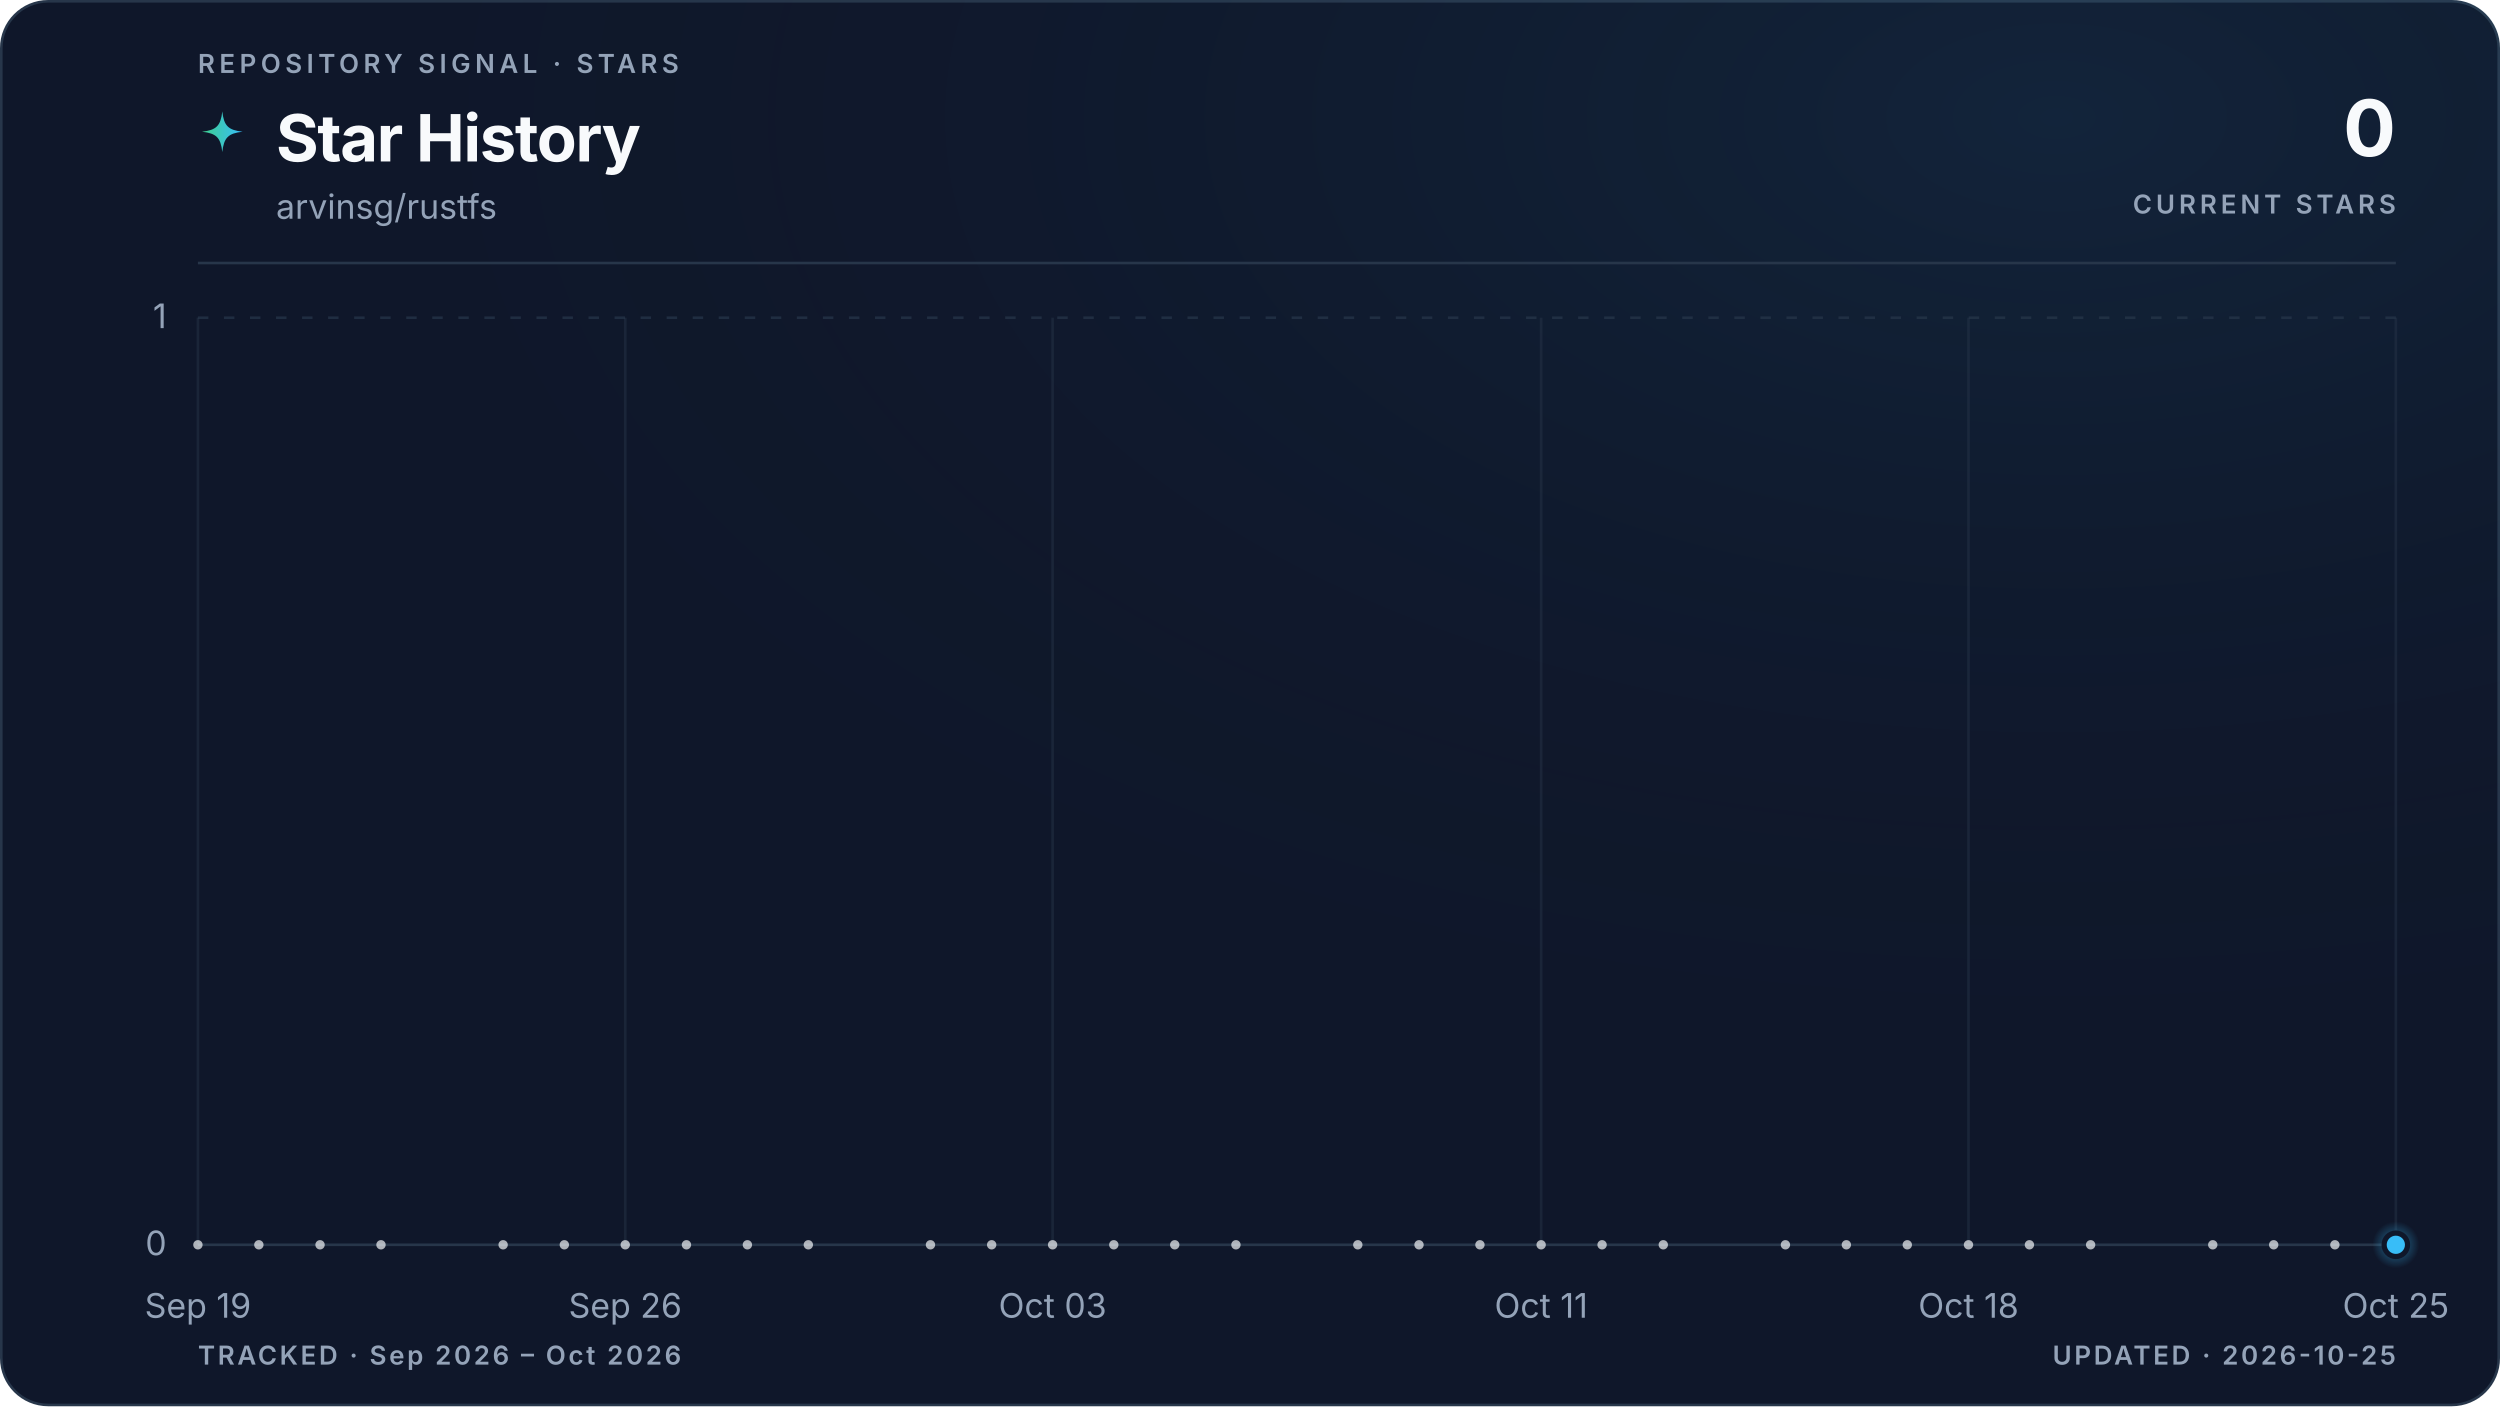
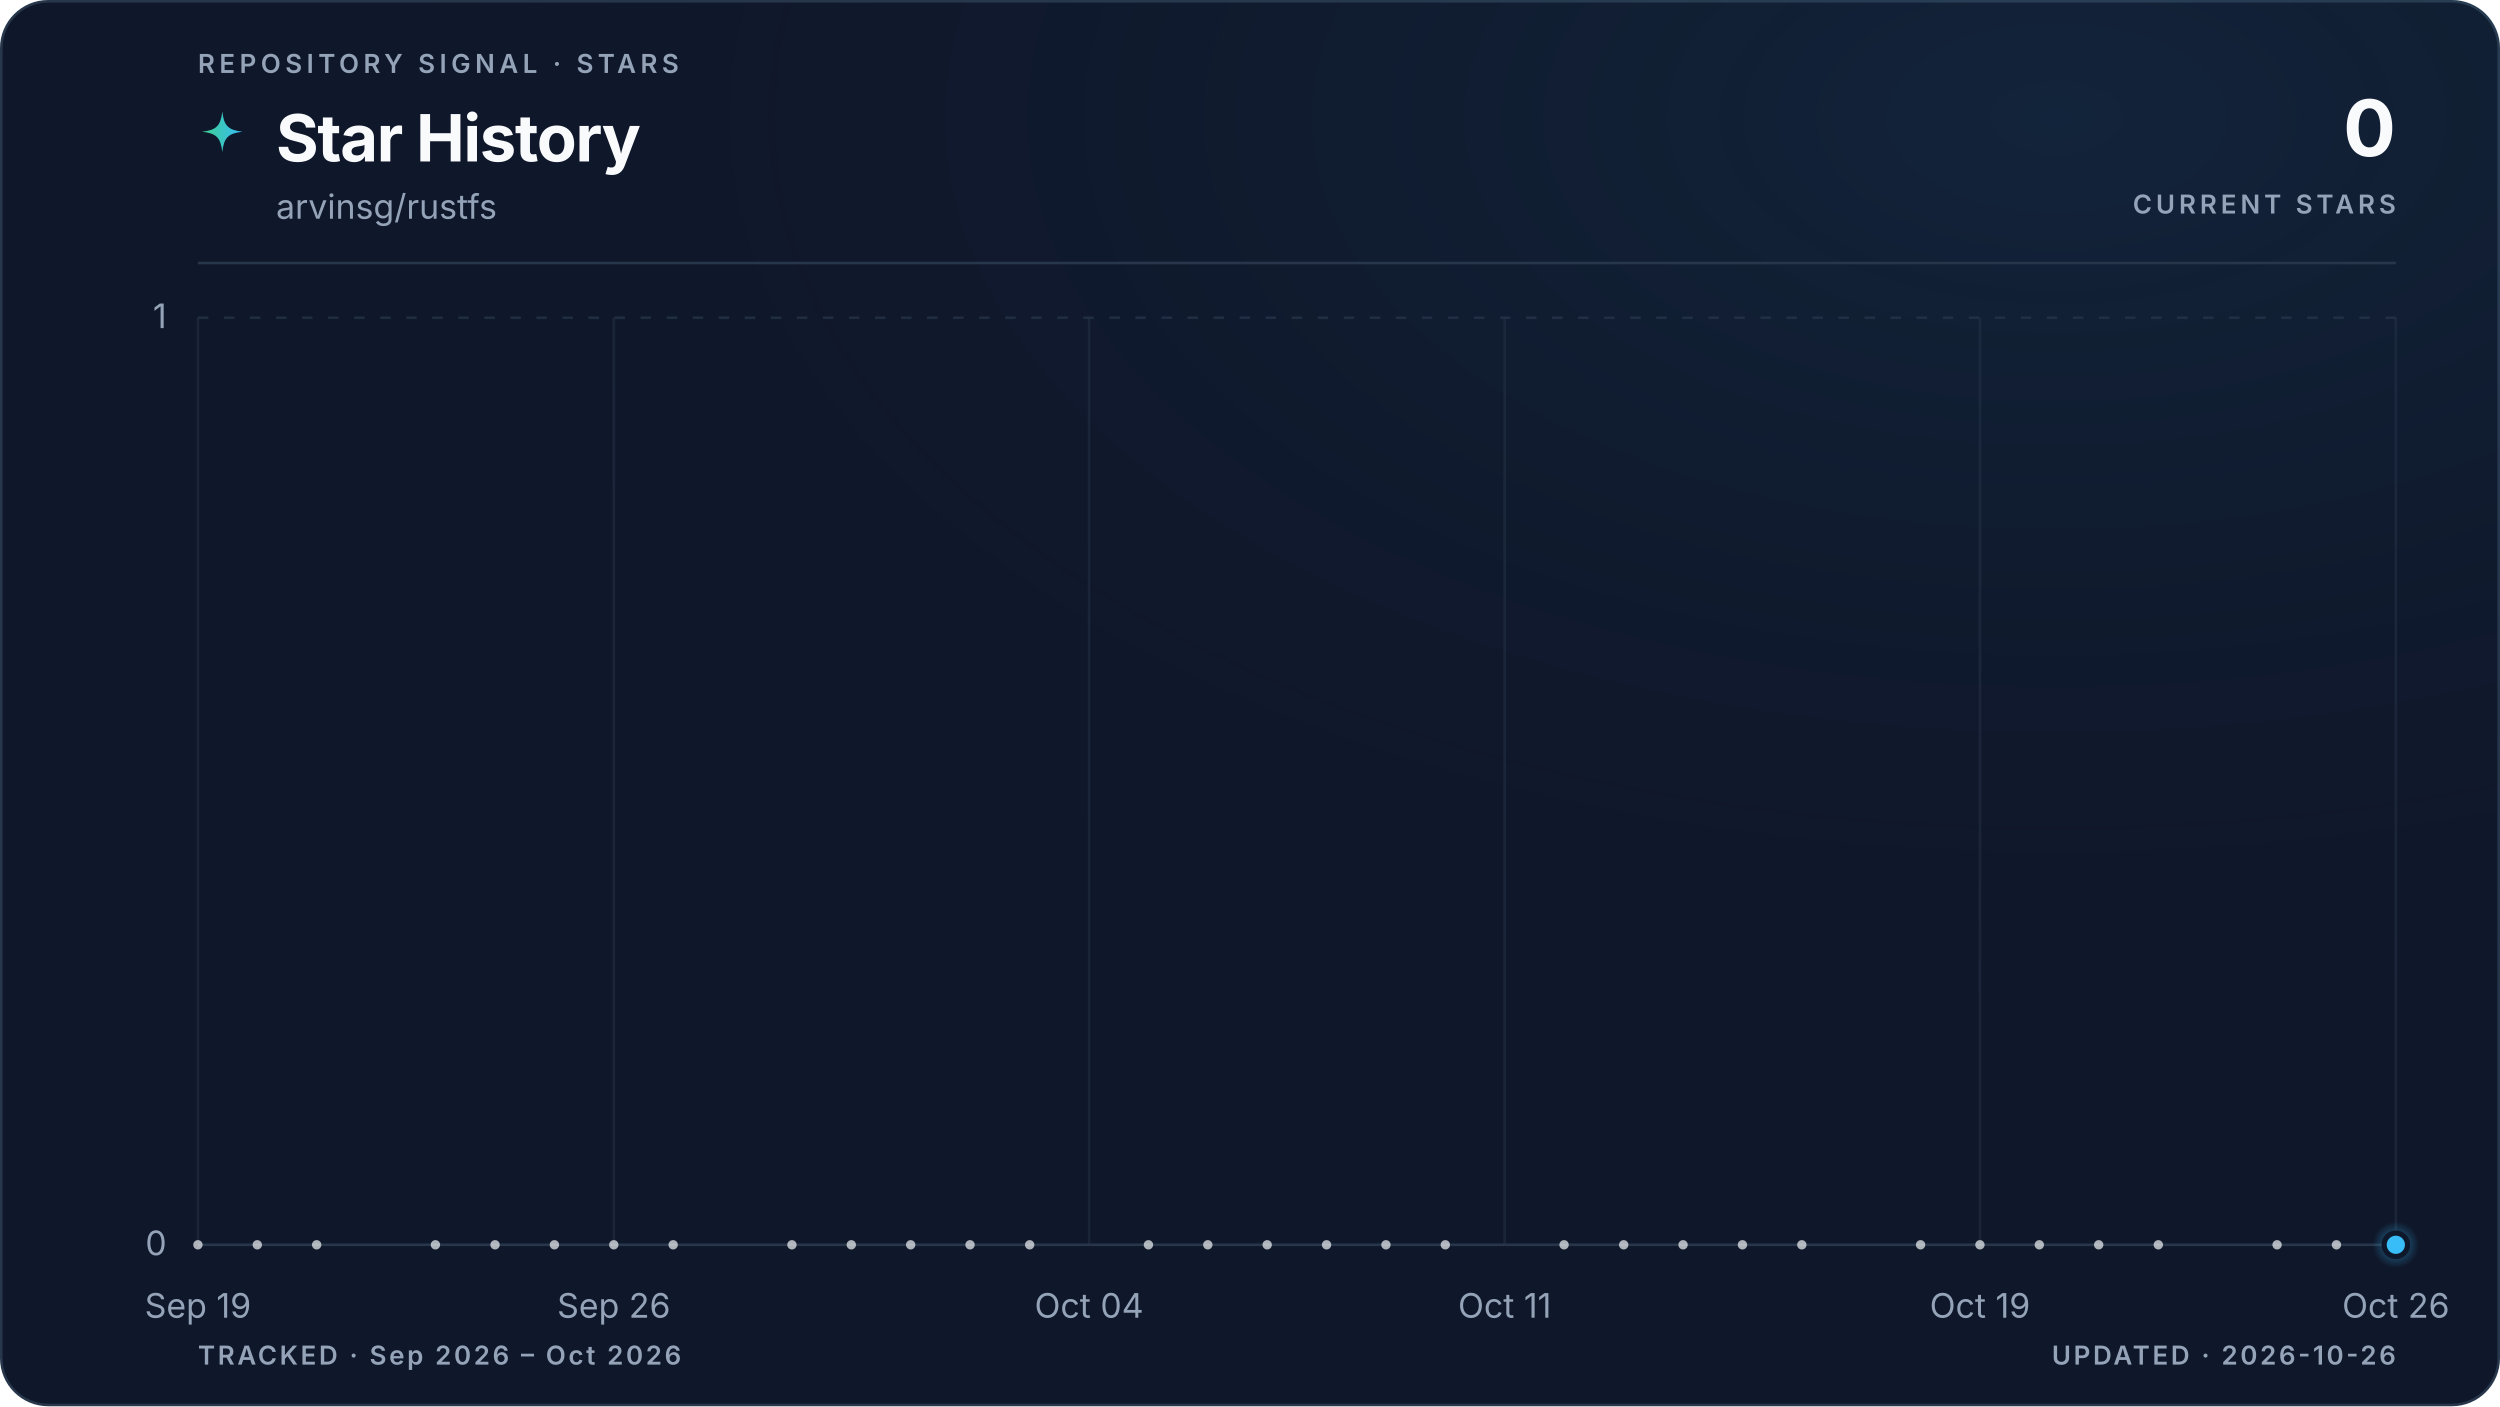
<svg xmlns="http://www.w3.org/2000/svg" viewBox="0 0 960 540" role="img" aria-labelledby="title description" data-style="gradient" data-variant="glow" data-layout="editorial" data-animated="true">
  <defs>
    <linearGradient id="trend" x1="0" y1="0" x2="1" y2="0">
      <stop offset="0%" stop-color="#3ecf8e" />
      <stop offset="100%" stop-color="#38bdf8" />
    </linearGradient>
    <linearGradient id="area" x1="0" y1="0" x2="0" y2="1">
      <stop offset="0%" stop-color="#3ecf8e" stop-opacity="0.22" />
      <stop offset="55%" stop-color="#38bdf8" stop-opacity="0.06" />
      <stop offset="100%" stop-color="#38bdf8" stop-opacity="0" />
    </linearGradient>
    <radialGradient id="marker-halo" cx="50%" cy="50%" r="50%">
      <stop offset="0%" stop-color="#38bdf8" stop-opacity="0.55" />
      <stop offset="100%" stop-color="#38bdf8" stop-opacity="0" />
    </radialGradient>
    <radialGradient id="surface-glow" cx="82%" cy="8%" r="70%">
      <stop offset="0%" stop-color="#38bdf8" stop-opacity="0.08" />
      <stop offset="100%" stop-color="#0f172a" stop-opacity="0" />
    </radialGradient>
    <filter id="trend-glow" x="-20%" y="-20%" width="140%" height="140%">
      <feGaussianBlur stdDeviation="5" />
    </filter>
  </defs>
  <style>
.trend-enter{transform-box:fill-box;transform-origin:center;animation:trend-enter 520ms cubic-bezier(0.16,1,0.3,1)}
.marker-enter{transform-box:fill-box;transform-origin:center;animation:marker-enter 320ms cubic-bezier(0.16,1,0.3,1) 200ms both}
.marker-pulse{transform-box:fill-box;transform-origin:center;animation:marker-pulse 2.6s ease-out infinite}
@keyframes trend-enter{from{opacity:.35;transform:translateY(10px)}to{opacity:1;transform:translateY(0)}}
@keyframes marker-enter{from{opacity:0;transform:scale(.4)}to{opacity:1;transform:scale(1)}}
@keyframes marker-pulse{0%{opacity:.5;transform:scale(.7)}70%,100%{opacity:0;transform:scale(2.1)}}
@media (prefers-reduced-motion:reduce){.trend-enter,.marker-enter,.marker-pulse{animation:none!important}}
@media (prefers-reduced-motion:reduce){.marker-pulse{opacity:0}}
</style>
  <rect x="0.5" y="0.5" width="959" height="539" fill="#0f172a" stroke="#27364a" stroke-width="1" rx="18" />
  <rect width="960" height="540" fill="url(#surface-glow)" rx="18" />
  <text x="76" y="28" fill="#94a3b8" font-family="ui-sans-serif, system-ui, -apple-system, BlinkMacSystemFont, 'Segoe UI', sans-serif" font-size="10" font-weight="600" letter-spacing="1.7">REPOSITORY SIGNAL · STARS</text>
  <path d="M12 1c.8 7.1 2.9 9.2 10 10-7.1.8-9.2 2.9-10 10-.8-7.1-2.9-9.2-10-10 7.1-.8 9.2-2.9 10-10Z" transform="translate(76 42) scale(.78)" fill="url(#trend)" aria-hidden="true" />
  <text x="106" y="62" fill="#f8fafc" font-family="ui-sans-serif, system-ui, -apple-system, BlinkMacSystemFont, 'Segoe UI', sans-serif" font-size="25" font-weight="700" letter-spacing="-0.5">Star History</text>
  <text x="106" y="84" fill="#94a3b8" font-family="ui-sans-serif, system-ui, -apple-system, BlinkMacSystemFont, 'Segoe UI', sans-serif" font-size="13">arvinsg/rustfs</text>
  <text x="920" y="60" fill="#f8fafc" font-family="ui-sans-serif, system-ui, -apple-system, BlinkMacSystemFont, 'Segoe UI', sans-serif" font-size="30" font-weight="700" letter-spacing="-0.6" text-anchor="end">0</text>
  <text x="920" y="82" fill="#94a3b8" font-family="ui-sans-serif, system-ui, -apple-system, BlinkMacSystemFont, 'Segoe UI', sans-serif" font-size="10" font-weight="600" letter-spacing="1.5" text-anchor="end">CURRENT STARS</text>
  <line x1="76" y1="101" x2="920" y2="101" stroke="#27364a" stroke-width="1" />
  <line x1="76" y1="478.0" x2="920" y2="478.0" stroke="#27364a" stroke-width="1" stroke-dasharray="0" opacity="1" />
  <text x="64" y="482.0" fill="#94a3b8" font-family="ui-sans-serif, system-ui, -apple-system, BlinkMacSystemFont, 'Segoe UI', sans-serif" font-size="13" text-anchor="end">0</text>
  <line x1="76" y1="122.0" x2="920" y2="122.0" stroke="#27364a" stroke-width="1" stroke-dasharray="4 6" opacity="0.7" />
  <text x="64" y="126.0" fill="#94a3b8" font-family="ui-sans-serif, system-ui, -apple-system, BlinkMacSystemFont, 'Segoe UI', sans-serif" font-size="13" text-anchor="end">1</text>
  <line x1="76.0" y1="122" x2="76.0" y2="478" stroke="#27364a" stroke-width="1" opacity="0.45" />
  <text x="76.0" y="506" fill="#94a3b8" font-family="ui-sans-serif, system-ui, -apple-system, BlinkMacSystemFont, 'Segoe UI', sans-serif" font-size="13" text-anchor="middle">Sep 19</text>
-   <line x1="240.1" y1="122" x2="240.1" y2="478" stroke="#27364a" stroke-width="1" opacity="0.45" />
-   <text x="240.1" y="506" fill="#94a3b8" font-family="ui-sans-serif, system-ui, -apple-system, BlinkMacSystemFont, 'Segoe UI', sans-serif" font-size="13" text-anchor="middle">Sep 26</text>
-   <line x1="404.2" y1="122" x2="404.2" y2="478" stroke="#27364a" stroke-width="1" opacity="0.45" />
-   <text x="404.2" y="506" fill="#94a3b8" font-family="ui-sans-serif, system-ui, -apple-system, BlinkMacSystemFont, 'Segoe UI', sans-serif" font-size="13" text-anchor="middle">Oct 03</text>
-   <line x1="591.8" y1="122" x2="591.8" y2="478" stroke="#27364a" stroke-width="1" opacity="0.45" />
-   <text x="591.8" y="506" fill="#94a3b8" font-family="ui-sans-serif, system-ui, -apple-system, BlinkMacSystemFont, 'Segoe UI', sans-serif" font-size="13" text-anchor="middle">Oct 11</text>
-   <line x1="755.9" y1="122" x2="755.9" y2="478" stroke="#27364a" stroke-width="1" opacity="0.45" />
-   <text x="755.9" y="506" fill="#94a3b8" font-family="ui-sans-serif, system-ui, -apple-system, BlinkMacSystemFont, 'Segoe UI', sans-serif" font-size="13" text-anchor="middle">Oct 18</text>
+   <line x1="235.7" y1="122" x2="235.7" y2="478" stroke="#27364a" stroke-width="1" opacity="0.45" />
+   <text x="235.7" y="506" fill="#94a3b8" font-family="ui-sans-serif, system-ui, -apple-system, BlinkMacSystemFont, 'Segoe UI', sans-serif" font-size="13" text-anchor="middle">Sep 26</text>
+   <line x1="418.2" y1="122" x2="418.2" y2="478" stroke="#27364a" stroke-width="1" opacity="0.45" />
+   <text x="418.2" y="506" fill="#94a3b8" font-family="ui-sans-serif, system-ui, -apple-system, BlinkMacSystemFont, 'Segoe UI', sans-serif" font-size="13" text-anchor="middle">Oct 04</text>
+   <line x1="577.8" y1="122" x2="577.8" y2="478" stroke="#27364a" stroke-width="1" opacity="0.45" />
+   <text x="577.8" y="506" fill="#94a3b8" font-family="ui-sans-serif, system-ui, -apple-system, BlinkMacSystemFont, 'Segoe UI', sans-serif" font-size="13" text-anchor="middle">Oct 11</text>
+   <line x1="760.3" y1="122" x2="760.3" y2="478" stroke="#27364a" stroke-width="1" opacity="0.45" />
+   <text x="760.3" y="506" fill="#94a3b8" font-family="ui-sans-serif, system-ui, -apple-system, BlinkMacSystemFont, 'Segoe UI', sans-serif" font-size="13" text-anchor="middle">Oct 19</text>
  <line x1="920.0" y1="122" x2="920.0" y2="478" stroke="#27364a" stroke-width="1" opacity="0.45" />
-   <text x="920.0" y="506" fill="#94a3b8" font-family="ui-sans-serif, system-ui, -apple-system, BlinkMacSystemFont, 'Segoe UI', sans-serif" font-size="13" text-anchor="middle">Oct 25</text>
+   <text x="920.0" y="506" fill="#94a3b8" font-family="ui-sans-serif, system-ui, -apple-system, BlinkMacSystemFont, 'Segoe UI', sans-serif" font-size="13" text-anchor="middle">Oct 26</text>
  <g class="trend-enter">
-     <path d="M 76.0 478.0 C 83.8 478.0, 91.6 478.0, 99.4 478.0 C 107.3 478.0, 115.1 478.0, 122.9 478.0 C 130.7 478.0, 138.5 478.0, 146.3 478.0 C 154.1 478.0, 162.0 478.0, 169.8 478.0 C 177.6 478.0, 185.4 478.0, 193.2 478.0 C 201.0 478.0, 208.9 478.0, 216.7 478.0 C 224.5 478.0, 232.3 478.0, 240.1 478.0 C 247.9 478.0, 255.7 478.0, 263.6 478.0 C 271.4 478.0, 279.2 478.0, 287.0 478.0 C 294.8 478.0, 302.6 478.0, 310.4 478.0 C 318.3 478.0, 326.1 478.0, 333.9 478.0 C 341.7 478.0, 349.5 478.0, 357.3 478.0 C 365.1 478.0, 373.0 478.0, 380.8 478.0 C 388.6 478.0, 396.4 478.0, 404.2 478.0 C 412.0 478.0, 419.9 478.0, 427.7 478.0 C 435.5 478.0, 443.3 478.0, 451.1 478.0 C 458.9 478.0, 466.7 478.0, 474.6 478.0 C 482.4 478.0, 490.2 478.0, 498.0 478.0 C 505.8 478.0, 513.6 478.0, 521.4 478.0 C 529.3 478.0, 537.1 478.0, 544.9 478.0 C 552.7 478.0, 560.5 478.0, 568.3 478.0 C 576.1 478.0, 584.0 478.0, 591.8 478.0 C 599.6 478.0, 607.4 478.0, 615.2 478.0 C 623.0 478.0, 630.9 478.0, 638.7 478.0 C 646.5 478.0, 654.3 478.0, 662.1 478.0 C 669.9 478.0, 677.7 478.0, 685.6 478.0 C 693.4 478.0, 701.2 478.0, 709.0 478.0 C 716.8 478.0, 724.6 478.0, 732.4 478.0 C 740.3 478.0, 748.1 478.0, 755.9 478.0 C 763.7 478.0, 771.5 478.0, 779.3 478.0 C 787.1 478.0, 795.0 478.0, 802.8 478.0 C 810.6 478.0, 818.4 478.0, 826.2 478.0 C 834.0 478.0, 841.9 478.0, 849.7 478.0 C 857.5 478.0, 865.3 478.0, 873.1 478.0 C 880.9 478.0, 888.7 478.0, 896.6 478.0 C 904.4 478.0, 912.2 478.0, 920.0 478.0 L 920.0 478.0 L 76.0 478.0 Z" fill="url(#area)" />
-     <path d="M 76.0 478.0 C 83.8 478.0, 91.6 478.0, 99.4 478.0 C 107.3 478.0, 115.1 478.0, 122.9 478.0 C 130.7 478.0, 138.5 478.0, 146.3 478.0 C 154.1 478.0, 162.0 478.0, 169.8 478.0 C 177.6 478.0, 185.4 478.0, 193.2 478.0 C 201.0 478.0, 208.9 478.0, 216.7 478.0 C 224.5 478.0, 232.3 478.0, 240.1 478.0 C 247.9 478.0, 255.7 478.0, 263.6 478.0 C 271.4 478.0, 279.2 478.0, 287.0 478.0 C 294.8 478.0, 302.6 478.0, 310.4 478.0 C 318.3 478.0, 326.1 478.0, 333.9 478.0 C 341.7 478.0, 349.5 478.0, 357.3 478.0 C 365.1 478.0, 373.0 478.0, 380.8 478.0 C 388.6 478.0, 396.4 478.0, 404.2 478.0 C 412.0 478.0, 419.9 478.0, 427.7 478.0 C 435.5 478.0, 443.3 478.0, 451.1 478.0 C 458.9 478.0, 466.7 478.0, 474.6 478.0 C 482.4 478.0, 490.2 478.0, 498.0 478.0 C 505.8 478.0, 513.6 478.0, 521.4 478.0 C 529.3 478.0, 537.1 478.0, 544.9 478.0 C 552.7 478.0, 560.5 478.0, 568.3 478.0 C 576.1 478.0, 584.0 478.0, 591.8 478.0 C 599.6 478.0, 607.4 478.0, 615.2 478.0 C 623.0 478.0, 630.9 478.0, 638.7 478.0 C 646.5 478.0, 654.3 478.0, 662.1 478.0 C 669.9 478.0, 677.7 478.0, 685.6 478.0 C 693.4 478.0, 701.2 478.0, 709.0 478.0 C 716.8 478.0, 724.6 478.0, 732.4 478.0 C 740.3 478.0, 748.1 478.0, 755.9 478.0 C 763.7 478.0, 771.5 478.0, 779.3 478.0 C 787.1 478.0, 795.0 478.0, 802.8 478.0 C 810.6 478.0, 818.4 478.0, 826.2 478.0 C 834.0 478.0, 841.9 478.0, 849.7 478.0 C 857.5 478.0, 865.3 478.0, 873.1 478.0 C 880.9 478.0, 888.7 478.0, 896.6 478.0 C 904.4 478.0, 912.2 478.0, 920.0 478.0" fill="none" stroke="url(#trend)" stroke-width="10" stroke-linecap="round" stroke-linejoin="round" opacity="0.10" filter="url(#trend-glow)" />
-     <path d="M 76.0 478.0 C 83.8 478.0, 91.6 478.0, 99.4 478.0 C 107.3 478.0, 115.1 478.0, 122.9 478.0 C 130.7 478.0, 138.5 478.0, 146.3 478.0 C 154.1 478.0, 162.0 478.0, 169.8 478.0 C 177.6 478.0, 185.4 478.0, 193.2 478.0 C 201.0 478.0, 208.9 478.0, 216.7 478.0 C 224.5 478.0, 232.3 478.0, 240.1 478.0 C 247.9 478.0, 255.7 478.0, 263.6 478.0 C 271.4 478.0, 279.2 478.0, 287.0 478.0 C 294.8 478.0, 302.6 478.0, 310.4 478.0 C 318.3 478.0, 326.1 478.0, 333.9 478.0 C 341.7 478.0, 349.5 478.0, 357.3 478.0 C 365.1 478.0, 373.0 478.0, 380.8 478.0 C 388.6 478.0, 396.4 478.0, 404.2 478.0 C 412.0 478.0, 419.9 478.0, 427.7 478.0 C 435.5 478.0, 443.3 478.0, 451.1 478.0 C 458.9 478.0, 466.7 478.0, 474.6 478.0 C 482.4 478.0, 490.2 478.0, 498.0 478.0 C 505.8 478.0, 513.6 478.0, 521.4 478.0 C 529.3 478.0, 537.1 478.0, 544.9 478.0 C 552.7 478.0, 560.5 478.0, 568.3 478.0 C 576.1 478.0, 584.0 478.0, 591.8 478.0 C 599.6 478.0, 607.4 478.0, 615.2 478.0 C 623.0 478.0, 630.9 478.0, 638.7 478.0 C 646.5 478.0, 654.3 478.0, 662.1 478.0 C 669.9 478.0, 677.7 478.0, 685.6 478.0 C 693.4 478.0, 701.2 478.0, 709.0 478.0 C 716.8 478.0, 724.6 478.0, 732.4 478.0 C 740.3 478.0, 748.1 478.0, 755.9 478.0 C 763.7 478.0, 771.5 478.0, 779.3 478.0 C 787.1 478.0, 795.0 478.0, 802.8 478.0 C 810.6 478.0, 818.4 478.0, 826.2 478.0 C 834.0 478.0, 841.9 478.0, 849.7 478.0 C 857.5 478.0, 865.3 478.0, 873.1 478.0 C 880.9 478.0, 888.7 478.0, 896.6 478.0 C 904.4 478.0, 912.2 478.0, 920.0 478.0" fill="none" stroke="url(#trend)" stroke-width="3" stroke-linecap="round" stroke-linejoin="round" />
+     <path d="M 76.0 478.0 C 83.6 478.0, 91.2 478.0, 98.8 478.0 C 106.4 478.0, 114.0 478.0, 121.6 478.0 C 129.2 478.0, 136.8 478.0, 144.4 478.0 C 152.0 478.0, 159.6 478.0, 167.2 478.0 C 174.8 478.0, 182.5 478.0, 190.1 478.0 C 197.7 478.0, 205.3 478.0, 212.9 478.0 C 220.5 478.0, 228.1 478.0, 235.7 478.0 C 243.3 478.0, 250.9 478.0, 258.5 478.0 C 266.1 478.0, 273.7 478.0, 281.3 478.0 C 288.9 478.0, 296.5 478.0, 304.1 478.0 C 311.7 478.0, 319.3 478.0, 326.9 478.0 C 334.5 478.0, 342.1 478.0, 349.7 478.0 C 357.3 478.0, 364.9 478.0, 372.5 478.0 C 380.1 478.0, 387.7 478.0, 395.4 478.0 C 403.0 478.0, 410.6 478.0, 418.2 478.0 C 425.8 478.0, 433.4 478.0, 441.0 478.0 C 448.6 478.0, 456.2 478.0, 463.8 478.0 C 471.4 478.0, 479.0 478.0, 486.6 478.0 C 494.2 478.0, 501.8 478.0, 509.4 478.0 C 517.0 478.0, 524.6 478.0, 532.2 478.0 C 539.8 478.0, 547.4 478.0, 555.0 478.0 C 562.6 478.0, 570.2 478.0, 577.8 478.0 C 585.4 478.0, 593.0 478.0, 600.6 478.0 C 608.3 478.0, 615.9 478.0, 623.5 478.0 C 631.1 478.0, 638.7 478.0, 646.3 478.0 C 653.9 478.0, 661.5 478.0, 669.1 478.0 C 676.7 478.0, 684.3 478.0, 691.9 478.0 C 699.5 478.0, 707.1 478.0, 714.7 478.0 C 722.3 478.0, 729.9 478.0, 737.5 478.0 C 745.1 478.0, 752.7 478.0, 760.3 478.0 C 767.9 478.0, 775.5 478.0, 783.1 478.0 C 790.7 478.0, 798.3 478.0, 805.9 478.0 C 813.5 478.0, 821.2 478.0, 828.8 478.0 C 836.4 478.0, 844.0 478.0, 851.6 478.0 C 859.2 478.0, 866.8 478.0, 874.4 478.0 C 882.0 478.0, 889.6 478.0, 897.2 478.0 C 904.8 478.0, 912.4 478.0, 920.0 478.0 L 920.0 478.0 L 76.0 478.0 Z" fill="url(#area)" />
+     <path d="M 76.0 478.0 C 83.6 478.0, 91.2 478.0, 98.8 478.0 C 106.4 478.0, 114.0 478.0, 121.6 478.0 C 129.2 478.0, 136.8 478.0, 144.4 478.0 C 152.0 478.0, 159.6 478.0, 167.2 478.0 C 174.8 478.0, 182.5 478.0, 190.1 478.0 C 197.7 478.0, 205.3 478.0, 212.9 478.0 C 220.5 478.0, 228.1 478.0, 235.7 478.0 C 243.3 478.0, 250.9 478.0, 258.5 478.0 C 266.1 478.0, 273.7 478.0, 281.3 478.0 C 288.9 478.0, 296.5 478.0, 304.1 478.0 C 311.7 478.0, 319.3 478.0, 326.9 478.0 C 334.5 478.0, 342.1 478.0, 349.7 478.0 C 357.3 478.0, 364.9 478.0, 372.5 478.0 C 380.1 478.0, 387.7 478.0, 395.4 478.0 C 403.0 478.0, 410.6 478.0, 418.2 478.0 C 425.8 478.0, 433.4 478.0, 441.0 478.0 C 448.6 478.0, 456.2 478.0, 463.8 478.0 C 471.4 478.0, 479.0 478.0, 486.6 478.0 C 494.2 478.0, 501.8 478.0, 509.4 478.0 C 517.0 478.0, 524.6 478.0, 532.2 478.0 C 539.8 478.0, 547.4 478.0, 555.0 478.0 C 562.6 478.0, 570.2 478.0, 577.8 478.0 C 585.4 478.0, 593.0 478.0, 600.6 478.0 C 608.3 478.0, 615.9 478.0, 623.5 478.0 C 631.1 478.0, 638.7 478.0, 646.3 478.0 C 653.9 478.0, 661.5 478.0, 669.1 478.0 C 676.7 478.0, 684.3 478.0, 691.9 478.0 C 699.5 478.0, 707.1 478.0, 714.7 478.0 C 722.3 478.0, 729.9 478.0, 737.5 478.0 C 745.1 478.0, 752.7 478.0, 760.3 478.0 C 767.9 478.0, 775.5 478.0, 783.1 478.0 C 790.7 478.0, 798.3 478.0, 805.9 478.0 C 813.5 478.0, 821.2 478.0, 828.8 478.0 C 836.4 478.0, 844.0 478.0, 851.6 478.0 C 859.2 478.0, 866.8 478.0, 874.4 478.0 C 882.0 478.0, 889.6 478.0, 897.2 478.0 C 904.8 478.0, 912.4 478.0, 920.0 478.0" fill="none" stroke="url(#trend)" stroke-width="10" stroke-linecap="round" stroke-linejoin="round" opacity="0.10" filter="url(#trend-glow)" />
+     <path d="M 76.0 478.0 C 83.6 478.0, 91.2 478.0, 98.8 478.0 C 106.4 478.0, 114.0 478.0, 121.6 478.0 C 129.2 478.0, 136.8 478.0, 144.4 478.0 C 152.0 478.0, 159.6 478.0, 167.2 478.0 C 174.8 478.0, 182.5 478.0, 190.1 478.0 C 197.7 478.0, 205.3 478.0, 212.9 478.0 C 220.5 478.0, 228.1 478.0, 235.7 478.0 C 243.3 478.0, 250.9 478.0, 258.5 478.0 C 266.1 478.0, 273.7 478.0, 281.3 478.0 C 288.9 478.0, 296.5 478.0, 304.1 478.0 C 311.7 478.0, 319.3 478.0, 326.9 478.0 C 334.5 478.0, 342.1 478.0, 349.7 478.0 C 357.3 478.0, 364.9 478.0, 372.5 478.0 C 380.1 478.0, 387.7 478.0, 395.4 478.0 C 403.0 478.0, 410.6 478.0, 418.2 478.0 C 425.8 478.0, 433.4 478.0, 441.0 478.0 C 448.6 478.0, 456.2 478.0, 463.8 478.0 C 471.4 478.0, 479.0 478.0, 486.6 478.0 C 494.2 478.0, 501.8 478.0, 509.4 478.0 C 517.0 478.0, 524.6 478.0, 532.2 478.0 C 539.8 478.0, 547.4 478.0, 555.0 478.0 C 562.6 478.0, 570.2 478.0, 577.8 478.0 C 585.4 478.0, 593.0 478.0, 600.6 478.0 C 608.3 478.0, 615.9 478.0, 623.5 478.0 C 631.1 478.0, 638.7 478.0, 646.3 478.0 C 653.9 478.0, 661.5 478.0, 669.1 478.0 C 676.7 478.0, 684.3 478.0, 691.9 478.0 C 699.5 478.0, 707.1 478.0, 714.7 478.0 C 722.3 478.0, 729.9 478.0, 737.5 478.0 C 745.1 478.0, 752.7 478.0, 760.3 478.0 C 767.9 478.0, 775.5 478.0, 783.1 478.0 C 790.7 478.0, 798.3 478.0, 805.9 478.0 C 813.5 478.0, 821.2 478.0, 828.8 478.0 C 836.4 478.0, 844.0 478.0, 851.6 478.0 C 859.2 478.0, 866.8 478.0, 874.4 478.0 C 882.0 478.0, 889.6 478.0, 897.2 478.0 C 904.8 478.0, 912.4 478.0, 920.0 478.0" fill="none" stroke="url(#trend)" stroke-width="3" stroke-linecap="round" stroke-linejoin="round" />
    <g data-point-count="31" fill="#f8fafc" opacity="0.68">
      <circle cx="76.0" cy="478.0" r="1.8" />
-       <circle cx="99.4" cy="478.0" r="1.8" />
-       <circle cx="122.9" cy="478.0" r="1.8" />
-       <circle cx="146.3" cy="478.0" r="1.8" />
-       <circle cx="193.2" cy="478.0" r="1.8" />
-       <circle cx="216.7" cy="478.0" r="1.8" />
-       <circle cx="240.1" cy="478.0" r="1.8" />
-       <circle cx="263.6" cy="478.0" r="1.8" />
-       <circle cx="287.0" cy="478.0" r="1.8" />
-       <circle cx="310.4" cy="478.0" r="1.8" />
-       <circle cx="357.3" cy="478.0" r="1.8" />
-       <circle cx="380.8" cy="478.0" r="1.8" />
-       <circle cx="404.2" cy="478.0" r="1.8" />
-       <circle cx="427.7" cy="478.0" r="1.8" />
-       <circle cx="451.1" cy="478.0" r="1.8" />
-       <circle cx="474.6" cy="478.0" r="1.8" />
-       <circle cx="521.4" cy="478.0" r="1.8" />
-       <circle cx="544.9" cy="478.0" r="1.8" />
-       <circle cx="568.3" cy="478.0" r="1.8" />
-       <circle cx="591.8" cy="478.0" r="1.8" />
-       <circle cx="615.2" cy="478.0" r="1.8" />
-       <circle cx="638.7" cy="478.0" r="1.8" />
-       <circle cx="685.6" cy="478.0" r="1.8" />
-       <circle cx="709.0" cy="478.0" r="1.8" />
-       <circle cx="732.4" cy="478.0" r="1.8" />
-       <circle cx="755.9" cy="478.0" r="1.8" />
-       <circle cx="779.3" cy="478.0" r="1.8" />
-       <circle cx="802.8" cy="478.0" r="1.8" />
-       <circle cx="849.7" cy="478.0" r="1.8" />
-       <circle cx="873.1" cy="478.0" r="1.8" />
-       <circle cx="896.6" cy="478.0" r="1.8" />
+       <circle cx="98.8" cy="478.0" r="1.8" />
+       <circle cx="121.6" cy="478.0" r="1.8" />
+       <circle cx="167.2" cy="478.0" r="1.8" />
+       <circle cx="190.1" cy="478.0" r="1.8" />
+       <circle cx="212.9" cy="478.0" r="1.8" />
+       <circle cx="235.7" cy="478.0" r="1.8" />
+       <circle cx="258.5" cy="478.0" r="1.8" />
+       <circle cx="304.1" cy="478.0" r="1.8" />
+       <circle cx="326.9" cy="478.0" r="1.8" />
+       <circle cx="349.7" cy="478.0" r="1.8" />
+       <circle cx="372.5" cy="478.0" r="1.8" />
+       <circle cx="395.4" cy="478.0" r="1.8" />
+       <circle cx="441.0" cy="478.0" r="1.8" />
+       <circle cx="463.8" cy="478.0" r="1.8" />
+       <circle cx="486.6" cy="478.0" r="1.8" />
+       <circle cx="509.4" cy="478.0" r="1.8" />
+       <circle cx="532.2" cy="478.0" r="1.8" />
+       <circle cx="555.0" cy="478.0" r="1.8" />
+       <circle cx="600.6" cy="478.0" r="1.8" />
+       <circle cx="623.5" cy="478.0" r="1.8" />
+       <circle cx="646.3" cy="478.0" r="1.8" />
+       <circle cx="669.1" cy="478.0" r="1.8" />
+       <circle cx="691.9" cy="478.0" r="1.8" />
+       <circle cx="737.5" cy="478.0" r="1.8" />
+       <circle cx="760.3" cy="478.0" r="1.8" />
+       <circle cx="783.1" cy="478.0" r="1.8" />
+       <circle cx="805.9" cy="478.0" r="1.8" />
+       <circle cx="828.8" cy="478.0" r="1.8" />
+       <circle cx="874.4" cy="478.0" r="1.8" />
+       <circle cx="897.2" cy="478.0" r="1.8" />
    </g>
  </g>
  <g class="marker-enter">
    <circle class="marker-pulse" cx="920.0" cy="478.0" r="9" fill="url(#marker-halo)" />
    <circle cx="920.0" cy="478.0" r="4.5" fill="#38bdf8" stroke="#0f172a" stroke-width="2" />
  </g>
  <text x="76" y="524" fill="#94a3b8" font-family="ui-sans-serif, system-ui, -apple-system, BlinkMacSystemFont, 'Segoe UI', sans-serif" font-size="10" font-weight="600" letter-spacing="1">TRACKED · Sep 2026 – Oct 2026</text>
-   <text x="920" y="524" fill="#94a3b8" font-family="ui-sans-serif, system-ui, -apple-system, BlinkMacSystemFont, 'Segoe UI', sans-serif" font-size="10" font-weight="600" letter-spacing="1" text-anchor="end">UPDATED · 2026-10-25</text>
+   <text x="920" y="524" fill="#94a3b8" font-family="ui-sans-serif, system-ui, -apple-system, BlinkMacSystemFont, 'Segoe UI', sans-serif" font-size="10" font-weight="600" letter-spacing="1" text-anchor="end">UPDATED · 2026-10-26</text>
</svg>
